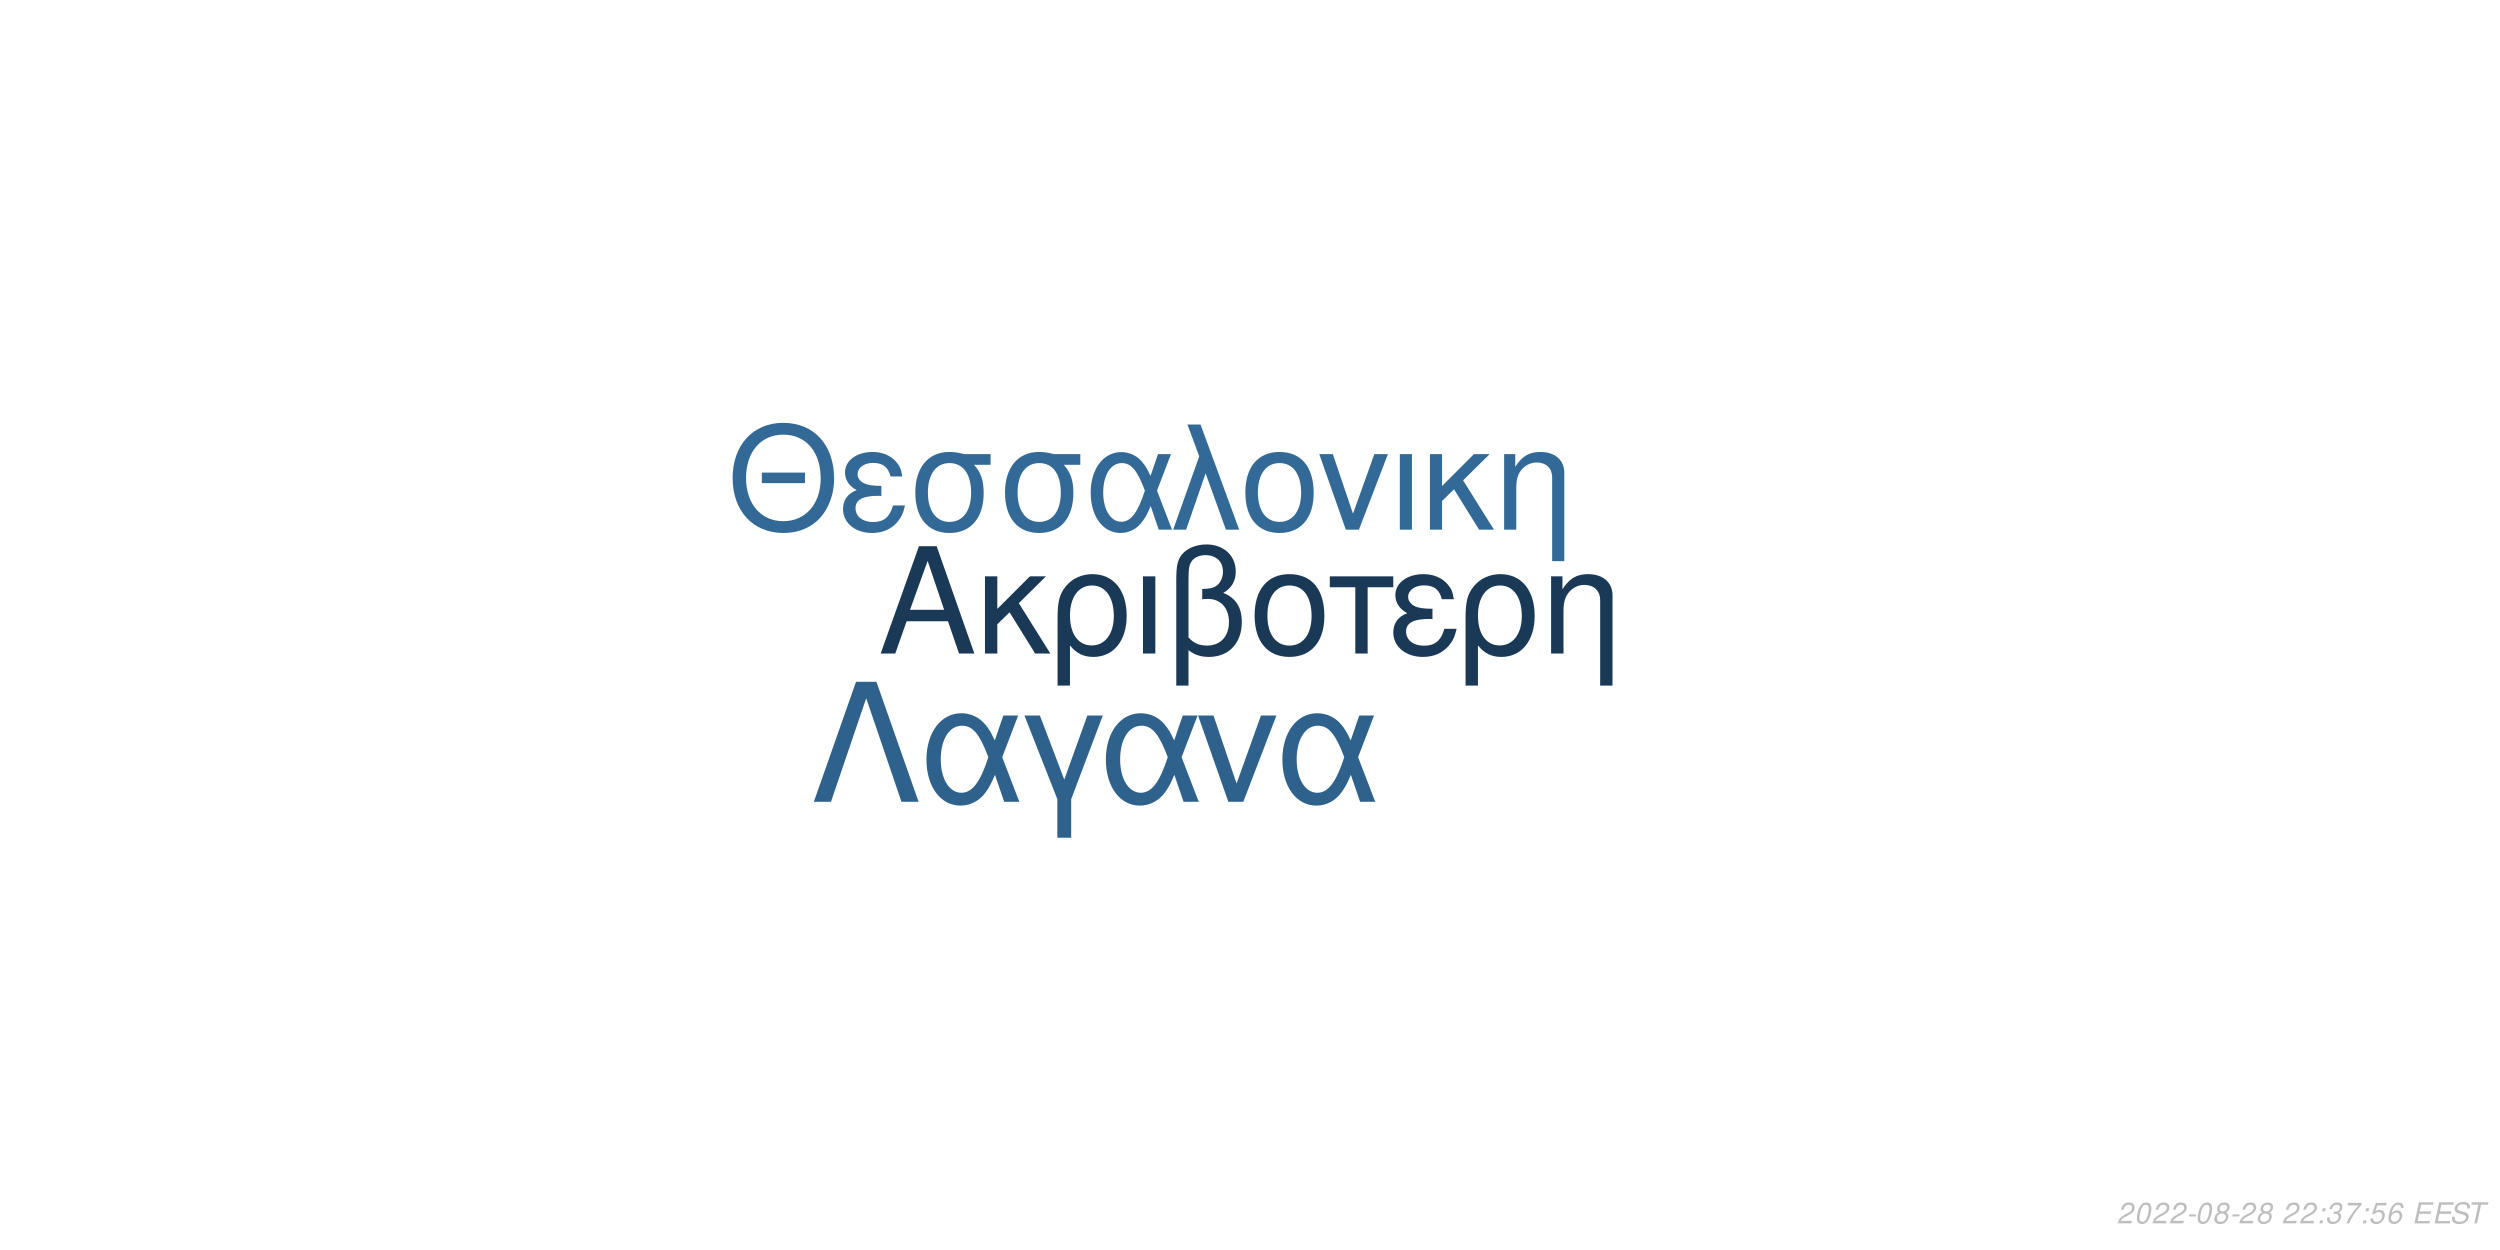
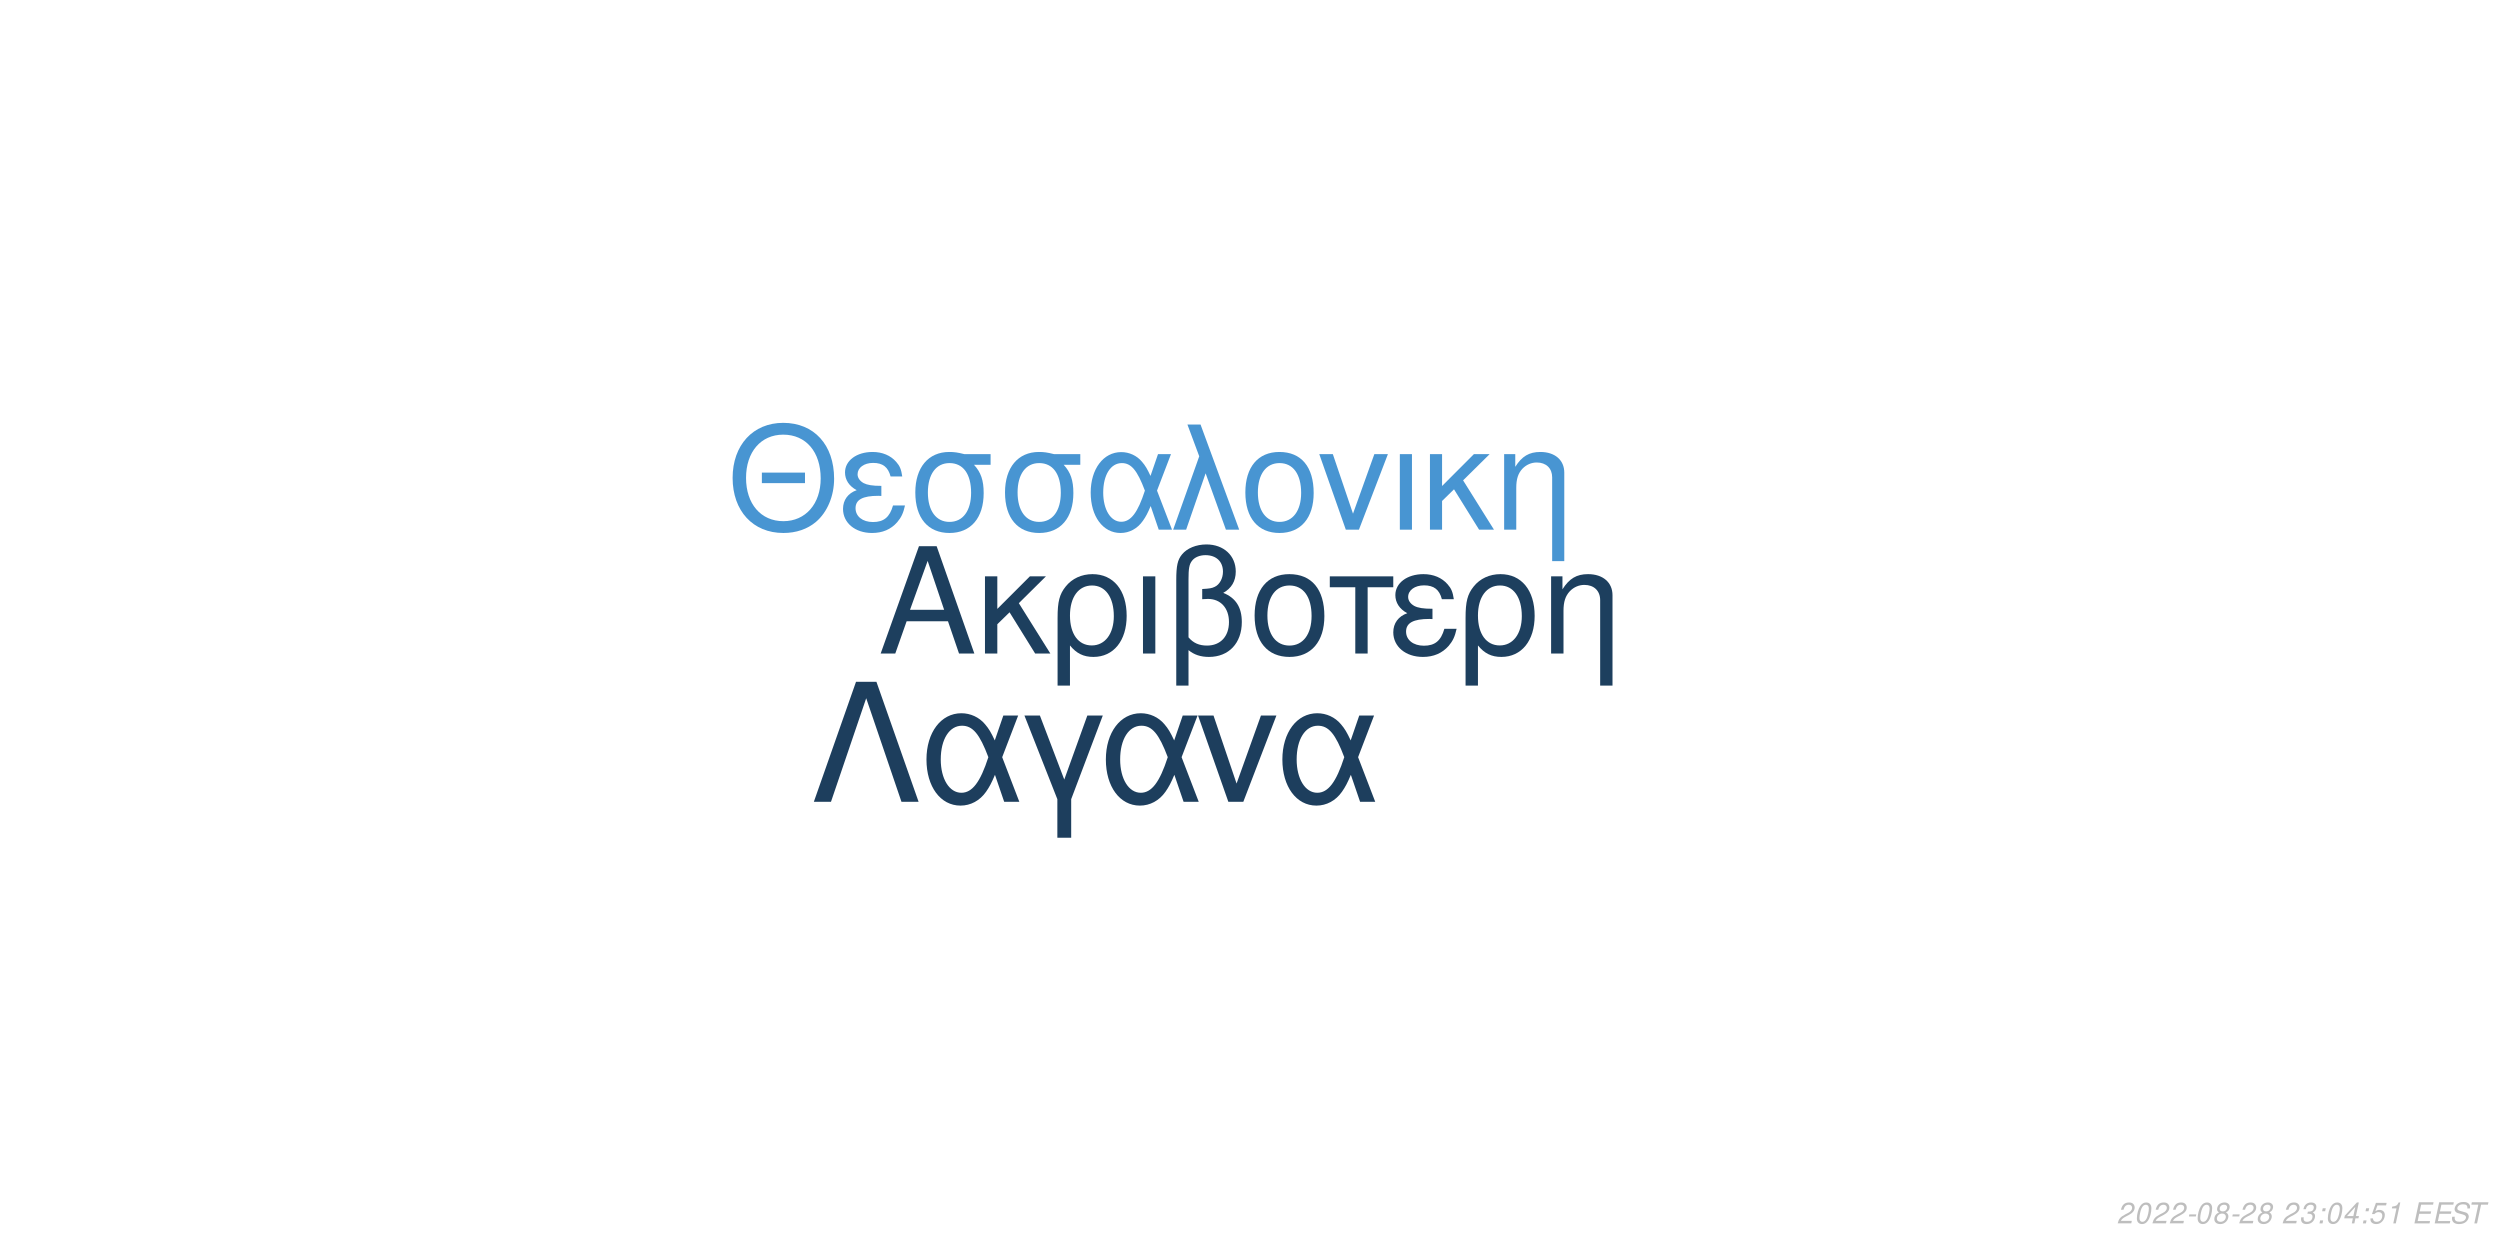
<svg xmlns="http://www.w3.org/2000/svg" xmlns:xlink="http://www.w3.org/1999/xlink" width="864pt" height="432pt" viewBox="0 0 864 432" version="1.1">
  <defs>
    <g>
      <symbol overflow="visible" id="glyph0-0">
        <path style="stroke:none;" d="" />
      </symbol>
      <symbol overflow="visible" id="glyph0-1">
        <path style="stroke:none;" d="M 24.125 -11.141 L 27.938 0 L 33.234 0 L 20.203 -37.094 L 14.094 -37.094 L 0.859 0 L 5.906 0 L 9.828 -11.141 Z M 22.797 -15.109 L 11 -15.109 L 17.094 -32.016 Z M 22.797 -15.109 " />
      </symbol>
      <symbol overflow="visible" id="glyph0-2">
        <path style="stroke:none;" d="M 7.172 -15.422 L 7.172 -26.672 L 2.906 -26.672 L 2.906 0 L 7.172 0 L 7.172 -10.125 L 11.406 -14.25 L 20.25 0 L 25.5 0 L 14.609 -17.406 L 23.969 -26.672 L 18.422 -26.672 Z M 7.172 -15.422 " />
      </symbol>
      <symbol overflow="visible" id="glyph0-3">
        <path style="stroke:none;" d="M 3 11.094 L 7.281 11.094 L 7.281 -2.797 C 9.516 -0.047 11.953 1.172 15.375 1.172 C 22.344 1.172 26.875 -4.422 26.875 -13.031 C 26.875 -21.891 22.297 -27.438 15.062 -27.438 C 11.297 -27.438 7.984 -25.906 5.797 -23.156 C 3.672 -20.516 3 -17.969 3 -12.359 Z M 14.906 -23.516 C 19.547 -23.516 22.438 -19.438 22.438 -12.922 C 22.438 -6.812 19.391 -2.797 14.812 -2.797 C 10.172 -2.797 7.281 -6.766 7.281 -13.125 C 7.281 -19.484 10.234 -23.516 14.906 -23.516 Z M 14.906 -23.516 " />
      </symbol>
      <symbol overflow="visible" id="glyph0-4">
        <path style="stroke:none;" d="M 3.516 0 L 7.781 0 L 7.781 -26.672 L 3.516 -26.672 Z M 3.516 0 " />
      </symbol>
      <symbol overflow="visible" id="glyph0-5">
        <path style="stroke:none;" d="M 4.016 11.094 L 8.25 11.094 L 8.25 -1.172 C 10.172 0.406 12.422 1.172 15.312 1.172 C 22.188 1.172 26.672 -3.609 26.672 -10.891 C 26.672 -15.984 24.578 -19.234 20.25 -20.969 C 23.109 -22.547 24.578 -25.031 24.578 -28.344 C 24.578 -33.844 20.406 -37.703 14.453 -37.703 C 10.938 -37.703 7.734 -36.391 6 -34.25 C 4.484 -32.422 4.016 -30.328 4.016 -25.391 Z M 8.25 -25.656 C 8.25 -29.359 8.5 -30.844 9.469 -32.062 C 10.375 -33.281 12.156 -34 14.094 -34 C 17.812 -34 20.156 -31.812 20.156 -28.297 C 20.156 -25.953 18.984 -23.812 17.297 -23.047 C 16.281 -22.547 15.469 -22.438 12.984 -22.297 L 12.984 -18.781 C 13.734 -18.828 14.344 -18.875 14.969 -18.875 C 19.344 -18.875 22.234 -15.719 22.234 -10.891 C 22.234 -5.906 19.281 -2.75 14.656 -2.75 C 11.953 -2.75 9.922 -3.609 8.25 -5.594 Z M 8.25 -25.656 " />
      </symbol>
      <symbol overflow="visible" id="glyph0-6">
        <path style="stroke:none;" d="M 14.094 -27.438 C 6.562 -27.438 2.094 -22.094 2.094 -13.125 C 2.094 -4.125 6.562 1.172 14.141 1.172 C 21.672 1.172 26.203 -4.172 26.203 -12.922 C 26.203 -22.188 21.828 -27.438 14.094 -27.438 Z M 14.141 -23.516 C 18.938 -23.516 21.781 -19.594 21.781 -12.984 C 21.781 -6.672 18.828 -2.75 14.141 -2.75 C 9.422 -2.75 6.516 -6.672 6.516 -13.125 C 6.516 -19.594 9.422 -23.516 14.141 -23.516 Z M 14.141 -23.516 " />
      </symbol>
      <symbol overflow="visible" id="glyph0-7">
        <path style="stroke:none;" d="M 7.891 0 L 12.156 0 L 12.156 -22.906 L 21.016 -22.906 L 21.016 -26.672 L -0.922 -26.672 L -0.922 -22.906 L 7.891 -22.906 Z M 7.891 0 " />
      </symbol>
      <symbol overflow="visible" id="glyph0-8">
        <path style="stroke:none;" d="M 14.562 -15.469 C 11.344 -15.469 9.562 -15.781 8.297 -16.438 C 6.922 -17.203 6.156 -18.328 6.156 -19.547 C 6.156 -21.891 8.453 -23.562 11.656 -23.562 C 15.062 -23.562 16.953 -22.094 17.812 -18.781 L 21.938 -18.781 C 21.578 -21.266 21.062 -22.5 19.797 -23.922 C 17.812 -26.203 14.906 -27.438 11.453 -27.438 C 5.797 -27.438 1.734 -24.375 1.734 -20.203 C 1.734 -17.609 3.156 -15.375 5.859 -13.938 C 2.797 -12.875 1.016 -10.484 1.016 -7.328 C 1.016 -2.391 5.297 1.172 11.25 1.172 C 14.969 1.172 17.906 -0.109 20.156 -2.641 C 21.578 -4.328 22.297 -5.797 22.906 -8.547 L 18.672 -8.547 C 17.5 -4.422 15.422 -2.703 11.609 -2.703 C 7.938 -2.703 5.438 -4.688 5.438 -7.578 C 5.438 -10.578 7.938 -11.953 13.484 -11.953 C 13.641 -11.953 14.094 -11.953 14.562 -11.906 Z M 14.562 -15.469 " />
      </symbol>
      <symbol overflow="visible" id="glyph0-9">
        <path style="stroke:none;" d="M 3.562 -26.672 L 3.562 0 L 7.844 0 L 7.844 -14.703 C 7.844 -17.906 8.5 -19.891 10.031 -21.531 C 11.406 -22.953 13.188 -23.719 15.062 -23.719 C 18.375 -23.719 20.516 -21.672 20.516 -18.469 L 20.516 11.094 L 24.781 11.094 L 24.781 -20.156 C 24.781 -24.578 21.469 -27.438 16.328 -27.438 C 12.359 -27.438 9.828 -25.906 7.484 -22.188 L 7.484 -26.672 Z M 3.562 -26.672 " />
      </symbol>
      <symbol overflow="visible" id="glyph1-0">
        <path style="stroke:none;" d="" />
      </symbol>
      <symbol overflow="visible" id="glyph1-1">
        <path style="stroke:none;" d="M 26.859 -19.734 L 11.953 -19.734 L 11.953 -16.094 L 26.859 -16.094 Z M 19.328 -36.922 C 8.922 -36.922 1.844 -29.25 1.844 -17.891 C 1.844 -6.484 8.875 1.141 19.391 1.141 C 23.812 1.141 27.703 -0.203 30.641 -2.688 C 34.578 -6.031 36.922 -11.656 36.922 -17.594 C 36.922 -29.297 30 -36.922 19.328 -36.922 Z M 19.328 -32.844 C 27.203 -32.844 32.281 -26.906 32.281 -17.688 C 32.281 -8.922 27.062 -2.938 19.391 -2.938 C 11.609 -2.938 6.484 -8.922 6.484 -17.891 C 6.484 -26.859 11.609 -32.844 19.328 -32.844 Z M 19.328 -32.844 " />
      </symbol>
      <symbol overflow="visible" id="glyph1-2">
        <path style="stroke:none;" d="M 14.25 -15.141 C 11.109 -15.141 9.375 -15.453 8.125 -16.094 C 6.781 -16.844 6.031 -17.938 6.031 -19.141 C 6.031 -21.422 8.266 -23.078 11.406 -23.078 C 14.75 -23.078 16.594 -21.625 17.438 -18.391 L 21.469 -18.391 C 21.125 -20.828 20.625 -22.031 19.391 -23.422 C 17.438 -25.656 14.594 -26.859 11.219 -26.859 C 5.688 -26.859 1.688 -23.875 1.688 -19.781 C 1.688 -17.234 3.094 -15.047 5.734 -13.656 C 2.734 -12.609 1 -10.266 1 -7.172 C 1 -2.344 5.188 1.141 11.016 1.141 C 14.656 1.141 17.547 -0.094 19.734 -2.594 C 21.125 -4.234 21.828 -5.688 22.422 -8.375 L 18.281 -8.375 C 17.141 -4.328 15.094 -2.641 11.359 -2.641 C 7.766 -2.641 5.328 -4.578 5.328 -7.422 C 5.328 -10.359 7.766 -11.703 13.203 -11.703 C 13.359 -11.703 13.797 -11.703 14.25 -11.656 Z M 14.25 -15.141 " />
      </symbol>
      <symbol overflow="visible" id="glyph1-3">
        <path style="stroke:none;" d="M 29 -26.109 L 19.938 -26.109 C 17.594 -26.703 16.438 -26.859 14.703 -26.859 C 7.469 -26.859 2.984 -21.469 2.984 -12.859 C 2.984 -4.031 7.375 1.141 14.797 1.141 C 22.172 1.141 26.609 -4.078 26.609 -12.656 C 26.609 -17.047 25.656 -19.828 23.266 -22.422 L 29 -22.422 Z M 14.797 -23.016 C 19.531 -23.016 22.266 -19.234 22.266 -12.75 C 22.266 -6.531 19.438 -2.688 14.797 -2.688 C 10.172 -2.688 7.328 -6.531 7.328 -12.859 C 7.328 -19.188 10.172 -23.016 14.797 -23.016 Z M 14.797 -23.016 " />
      </symbol>
      <symbol overflow="visible" id="glyph1-4">
        <path style="stroke:none;" d="M 29.344 -26.109 L 24.859 -26.109 L 22.266 -18.578 C 21.125 -21.031 20.484 -22.125 19.328 -23.469 C 17.547 -25.609 14.906 -26.812 12.156 -26.812 C 5.984 -26.812 1.594 -20.984 1.594 -12.812 C 1.594 -4.578 5.828 1.141 11.906 1.141 C 14.953 1.141 17.734 -0.344 19.625 -3.047 C 20.672 -4.531 21.281 -5.688 22.328 -8.172 L 25.109 0 L 29.703 0 L 24.516 -13.5 Z M 20.328 -13.5 C 17.891 -5.922 15.453 -2.734 12.156 -2.734 C 8.516 -2.734 5.922 -6.922 5.922 -12.812 C 5.922 -18.938 8.516 -23.016 12.359 -23.016 C 15.594 -23.016 17.688 -20.531 20.328 -13.5 Z M 20.328 -13.5 " />
      </symbol>
      <symbol overflow="visible" id="glyph1-5">
        <path style="stroke:none;" d="M 1.094 0 L 5.578 0 L 12.312 -19.484 L 19.328 0 L 23.922 0 L 10.562 -36.328 L 6.031 -36.328 L 10.109 -25.359 Z M 1.094 0 " />
      </symbol>
      <symbol overflow="visible" id="glyph1-6">
        <path style="stroke:none;" d="M 13.797 -26.859 C 6.422 -26.859 2.047 -21.625 2.047 -12.859 C 2.047 -4.031 6.422 1.141 13.859 1.141 C 21.234 1.141 25.656 -4.078 25.656 -12.656 C 25.656 -21.719 21.375 -26.859 13.797 -26.859 Z M 13.859 -23.016 C 18.531 -23.016 21.328 -19.188 21.328 -12.703 C 21.328 -6.531 18.438 -2.688 13.859 -2.688 C 9.219 -2.688 6.375 -6.531 6.375 -12.859 C 6.375 -19.188 9.219 -23.016 13.859 -23.016 Z M 13.859 -23.016 " />
      </symbol>
      <symbol overflow="visible" id="glyph1-7">
        <path style="stroke:none;" d="M 14.297 0 L 24.312 -26.109 L 19.625 -26.109 L 12.25 -5.531 L 5.281 -26.109 L 0.594 -26.109 L 9.766 0 Z M 14.297 0 " />
      </symbol>
      <symbol overflow="visible" id="glyph1-8">
        <path style="stroke:none;" d="M 3.438 0 L 7.625 0 L 7.625 -26.109 L 3.438 -26.109 Z M 3.438 0 " />
      </symbol>
      <symbol overflow="visible" id="glyph1-9">
        <path style="stroke:none;" d="M 7.031 -15.094 L 7.031 -26.109 L 2.844 -26.109 L 2.844 0 L 7.031 0 L 7.031 -9.922 L 11.156 -13.953 L 19.828 0 L 24.969 0 L 14.297 -17.047 L 23.469 -26.109 L 18.031 -26.109 Z M 7.031 -15.094 " />
      </symbol>
      <symbol overflow="visible" id="glyph1-10">
        <path style="stroke:none;" d="M 3.484 -26.109 L 3.484 0 L 7.672 0 L 7.672 -14.406 C 7.672 -17.547 8.328 -19.484 9.812 -21.078 C 11.156 -22.469 12.906 -23.219 14.75 -23.219 C 17.984 -23.219 20.078 -21.234 20.078 -18.094 L 20.078 10.859 L 24.266 10.859 L 24.266 -19.734 C 24.266 -24.062 21.031 -26.859 16 -26.859 C 12.109 -26.859 9.609 -25.359 7.328 -21.719 L 7.328 -26.109 Z M 3.484 -26.109 " />
      </symbol>
      <symbol overflow="visible" id="glyph2-0">
        <path style="stroke:none;" d="" />
      </symbol>
      <symbol overflow="visible" id="glyph2-1">
        <path style="stroke:none;" d="M 22.531 -41.484 L 15.484 -41.484 L 0.906 0 L 6.828 0 L 19 -35.797 L 31.188 0 L 37.109 0 Z M 22.531 -41.484 " />
      </symbol>
      <symbol overflow="visible" id="glyph2-2">
        <path style="stroke:none;" d="M 33.516 -29.812 L 28.391 -29.812 L 25.438 -21.219 C 24.125 -24.016 23.391 -25.266 22.078 -26.797 C 20.031 -29.25 17.016 -30.609 13.891 -30.609 C 6.828 -30.609 1.828 -23.953 1.828 -14.625 C 1.828 -5.234 6.656 1.312 13.594 1.312 C 17.078 1.312 20.266 -0.391 22.422 -3.469 C 23.609 -5.172 24.297 -6.484 25.5 -9.328 L 28.688 0 L 33.922 0 L 28 -15.422 Z M 23.219 -15.422 C 20.422 -6.766 17.641 -3.125 13.891 -3.125 C 9.734 -3.125 6.766 -7.906 6.766 -14.625 C 6.766 -21.625 9.734 -26.297 14.109 -26.297 C 17.812 -26.297 20.203 -23.453 23.219 -15.422 Z M 23.219 -15.422 " />
      </symbol>
      <symbol overflow="visible" id="glyph2-3">
        <path style="stroke:none;" d="M 12.062 12.406 L 16.844 12.406 L 16.844 -0.906 L 27.766 -29.812 L 22.422 -29.812 L 14.453 -7.688 L 6.031 -29.812 L 0.688 -29.812 L 12.062 -0.906 Z M 12.062 12.406 " />
      </symbol>
      <symbol overflow="visible" id="glyph2-4">
        <path style="stroke:none;" d="M 16.328 0 L 27.766 -29.812 L 22.422 -29.812 L 14 -6.312 L 6.031 -29.812 L 0.688 -29.812 L 11.156 0 Z M 16.328 0 " />
      </symbol>
      <symbol overflow="visible" id="glyph3-0">
        <path style="stroke:none;" d="" />
      </symbol>
      <symbol overflow="visible" id="glyph3-1">
        <path style="stroke:none;" d="M 5.234 -0.875 L 1.469 -0.875 C 1.641 -1.375 2.203 -1.891 3.109 -2.344 L 4.234 -2.938 C 5.562 -3.625 6.219 -4.469 6.219 -5.484 C 6.219 -5.938 6.062 -6.359 5.797 -6.656 C 5.469 -7.047 4.984 -7.234 4.312 -7.234 C 2.766 -7.234 1.891 -6.453 1.484 -4.734 L 2.375 -4.734 C 2.484 -5.188 2.609 -5.484 2.797 -5.75 C 3.094 -6.203 3.609 -6.453 4.188 -6.453 C 4.891 -6.453 5.344 -6.031 5.344 -5.375 C 5.344 -4.703 4.859 -4.094 4.016 -3.656 L 2.984 -3.125 C 1.234 -2.188 0.797 -1.656 0.344 -0.016 L 5.047 -0.016 Z M 5.234 -0.875 " />
      </symbol>
      <symbol overflow="visible" id="glyph3-2">
        <path style="stroke:none;" d="M 4.203 -7.234 C 3.375 -7.234 2.688 -6.812 2.125 -5.984 C 1.484 -5.047 0.984 -3.188 0.984 -1.734 C 0.984 -1.109 1.172 -0.562 1.484 -0.266 C 1.797 0.047 2.281 0.234 2.766 0.234 C 3.625 0.234 4.281 -0.156 4.859 -1.016 C 5.516 -1.953 6 -3.797 6 -5.266 C 6 -6.5 5.328 -7.234 4.203 -7.234 Z M 4.094 -6.453 C 4.734 -6.453 5.125 -5.984 5.125 -5.156 C 5.125 -4.203 4.781 -2.625 4.406 -1.812 C 3.984 -0.938 3.516 -0.547 2.875 -0.547 C 2.25 -0.547 1.875 -1.031 1.875 -1.828 C 1.875 -2.797 2.203 -4.344 2.594 -5.203 C 2.984 -6.047 3.453 -6.453 4.094 -6.453 Z M 4.094 -6.453 " />
      </symbol>
      <symbol overflow="visible" id="glyph3-3">
        <path style="stroke:none;" d="M 3.516 -3.125 L 1.125 -3.125 L 0.969 -2.406 L 3.359 -2.406 Z M 3.516 -3.125 " />
      </symbol>
      <symbol overflow="visible" id="glyph3-4">
        <path style="stroke:none;" d="M 4.766 -3.797 C 5.078 -3.969 5.234 -4.078 5.438 -4.234 C 5.812 -4.594 6.062 -5.172 6.062 -5.734 C 6.062 -6.625 5.344 -7.234 4.266 -7.234 C 2.812 -7.234 1.703 -6.219 1.703 -4.875 C 1.703 -4.406 1.875 -4.125 2.359 -3.812 C 1.297 -3.312 0.75 -2.516 0.75 -1.469 C 0.75 -0.438 1.547 0.234 2.812 0.234 C 3.656 0.234 4.359 -0.094 4.938 -0.734 C 5.359 -1.234 5.609 -1.859 5.609 -2.438 C 5.609 -3.047 5.312 -3.516 4.766 -3.797 Z M 4.109 -6.453 C 4.797 -6.453 5.188 -6.125 5.188 -5.578 C 5.188 -5.266 5.062 -4.922 4.859 -4.672 C 4.562 -4.312 4.188 -4.156 3.656 -4.156 C 2.984 -4.156 2.594 -4.453 2.594 -4.984 C 2.594 -5.859 3.203 -6.453 4.109 -6.453 Z M 3.453 -3.406 C 4.234 -3.406 4.734 -2.984 4.734 -2.312 C 4.734 -1.312 3.922 -0.547 2.875 -0.547 C 2.125 -0.547 1.625 -0.969 1.625 -1.625 C 1.625 -2.609 2.438 -3.406 3.453 -3.406 Z M 3.453 -3.406 " />
      </symbol>
      <symbol overflow="visible" id="glyph3-5">
        <path style="stroke:none;" d="" />
      </symbol>
      <symbol overflow="visible" id="glyph3-6">
+         <path style="stroke:none;" d="M 2.922 -3.312 C 3.125 -3.344 3.234 -3.344 3.375 -3.344 C 4.203 -3.344 4.688 -3 4.688 -2.406 C 4.688 -1.312 3.906 -0.547 2.781 -0.547 C 2.047 -0.547 1.594 -0.938 1.594 -1.562 C 1.594 -1.719 1.609 -1.844 1.656 -2.094 L 0.766 -2.094 C 0.734 -1.797 0.719 -1.641 0.719 -1.469 C 0.719 -0.375 1.406 0.234 2.641 0.234 C 3.547 0.234 4.297 -0.078 4.812 -0.656 C 5.266 -1.156 5.562 -1.875 5.562 -2.547 C 5.562 -3.125 5.344 -3.453 4.797 -3.734 C 5.641 -4.234 6.016 -4.844 6.016 -5.734 C 6.016 -6.656 5.312 -7.234 4.203 -7.234 C 3.375 -7.234 2.672 -6.938 2.188 -6.375 C 1.891 -6.031 1.703 -5.641 1.516 -4.906 L 2.391 -4.906 C 2.5 -5.359 2.594 -5.594 2.734 -5.812 C 3.047 -6.234 3.516 -6.453 4.078 -6.453 C 4.734 -6.453 5.141 -6.125 5.141 -5.578 C 5.141 -5.188 5.016 -4.797 4.797 -4.547 C 4.516 -4.234 4 -4.062 3.266 -4.062 L 3.078 -4.062 Z M 2.922 -3.312 " />
+       </symbol>
+       <symbol overflow="visible" id="glyph3-7">
        <path style="stroke:none;" d="M 2.359 -1.031 L 1.312 -1.031 L 1.094 0 L 2.141 0 Z M 3.266 -5.234 L 2.219 -5.234 L 2 -4.203 L 3.047 -4.203 Z M 3.266 -5.234 " />
      </symbol>
-       <symbol overflow="visible" id="glyph3-7">
-         <path style="stroke:none;" d="M 2.922 -3.312 C 3.125 -3.344 3.234 -3.344 3.375 -3.344 C 4.203 -3.344 4.688 -3 4.688 -2.406 C 4.688 -1.312 3.906 -0.547 2.781 -0.547 C 2.047 -0.547 1.594 -0.938 1.594 -1.562 C 1.594 -1.719 1.609 -1.844 1.656 -2.094 L 0.766 -2.094 C 0.734 -1.797 0.719 -1.641 0.719 -1.469 C 0.719 -0.375 1.406 0.234 2.641 0.234 C 3.547 0.234 4.297 -0.078 4.812 -0.656 C 5.266 -1.156 5.562 -1.875 5.562 -2.547 C 5.562 -3.125 5.344 -3.453 4.797 -3.734 C 5.641 -4.234 6.016 -4.844 6.016 -5.734 C 6.016 -6.656 5.312 -7.234 4.203 -7.234 C 3.375 -7.234 2.672 -6.938 2.188 -6.375 C 1.891 -6.031 1.703 -5.641 1.516 -4.906 L 2.391 -4.906 C 2.5 -5.359 2.594 -5.594 2.734 -5.812 C 3.047 -6.234 3.516 -6.453 4.078 -6.453 C 4.734 -6.453 5.141 -6.125 5.141 -5.578 C 5.141 -5.188 5.016 -4.797 4.797 -4.547 C 4.516 -4.234 4 -4.062 3.266 -4.062 L 3.078 -4.062 Z M 2.922 -3.312 " />
-       </symbol>
      <symbol overflow="visible" id="glyph3-8">
-         <path style="stroke:none;" d="M 6.703 -7.094 L 1.953 -7.094 L 1.766 -6.219 L 5.594 -6.219 C 3.344 -3.688 2.266 -2.109 1.375 0 L 2.344 0 C 3.031 -1.906 4.828 -4.594 6.547 -6.281 Z M 6.703 -7.094 " />
+         <path style="stroke:none;" d="M 3.625 -1.75 L 3.266 0 L 4.141 0 L 4.516 -1.75 L 5.562 -1.75 L 5.734 -2.531 L 4.688 -2.531 L 5.688 -7.234 L 5.016 -7.234 L 0.844 -2.672 L 0.641 -1.75 Z M 3.797 -2.531 L 1.594 -2.531 L 4.469 -5.703 Z M 3.797 -2.531 " />
      </symbol>
      <symbol overflow="visible" id="glyph3-9">
        <path style="stroke:none;" d="M 6.297 -7.094 L 2.594 -7.094 L 1.234 -3.234 L 2.047 -3.234 C 2.656 -3.766 2.938 -3.906 3.531 -3.906 C 4.328 -3.906 4.797 -3.453 4.797 -2.688 C 4.797 -1.438 3.969 -0.547 2.828 -0.547 C 2.031 -0.547 1.609 -0.938 1.578 -1.734 L 0.703 -1.734 L 0.703 -1.516 C 0.703 -0.938 0.844 -0.547 1.188 -0.266 C 1.562 0.062 2.078 0.234 2.703 0.234 C 3.656 0.234 4.391 -0.156 4.984 -0.922 C 5.422 -1.5 5.672 -2.234 5.672 -2.953 C 5.672 -4 4.938 -4.672 3.812 -4.672 C 3.328 -4.672 2.906 -4.547 2.406 -4.234 L 3.109 -6.219 L 6.109 -6.219 Z M 6.297 -7.094 " />
      </symbol>
      <symbol overflow="visible" id="glyph3-10">
-         <path style="stroke:none;" d="M 6.125 -5.344 L 6.141 -5.625 C 6.141 -6.609 5.453 -7.234 4.391 -7.234 C 3.438 -7.234 2.641 -6.719 2.016 -5.703 C 1.422 -4.781 0.938 -2.953 0.938 -1.688 C 0.938 -0.516 1.688 0.234 2.859 0.234 C 3.703 0.234 4.438 -0.156 5 -0.875 C 5.406 -1.422 5.672 -2.156 5.672 -2.766 C 5.672 -3.812 4.969 -4.5 3.906 -4.5 C 3.234 -4.5 2.672 -4.234 2.094 -3.625 C 2.406 -5.375 3.234 -6.453 4.25 -6.453 C 4.703 -6.453 5.062 -6.234 5.172 -5.844 C 5.203 -5.719 5.234 -5.578 5.25 -5.344 Z M 3.656 -3.734 C 4.344 -3.734 4.797 -3.281 4.797 -2.625 C 4.797 -1.469 3.984 -0.547 2.984 -0.547 C 2.297 -0.547 1.812 -1.047 1.812 -1.766 C 1.812 -2.859 2.625 -3.734 3.656 -3.734 Z M 3.656 -3.734 " />
+         <path style="stroke:none;" d="M 3.703 -5.188 L 2.594 0 L 3.469 0 L 5.016 -7.234 L 4.438 -7.234 C 3.906 -6.156 3.688 -6.016 2.234 -5.812 L 2.109 -5.188 Z M 3.703 -5.188 " />
      </symbol>
      <symbol overflow="visible" id="glyph3-11">
        <path style="stroke:none;" d="M 2.547 -3.312 L 6.5 -3.312 L 6.688 -4.141 L 2.719 -4.141 L 3.219 -6.469 L 7.344 -6.469 L 7.516 -7.297 L 2.453 -7.297 L 0.906 0 L 6.125 0 L 6.297 -0.812 L 2.016 -0.812 Z M 2.547 -3.312 " />
      </symbol>
      <symbol overflow="visible" id="glyph3-12">
        <path style="stroke:none;" d="M 7.062 -5.156 C 7.125 -5.438 7.141 -5.562 7.141 -5.703 C 7.141 -6.156 6.938 -6.594 6.594 -6.891 C 6.188 -7.25 5.656 -7.406 4.875 -7.406 C 3.844 -7.406 3.047 -7.125 2.5 -6.562 C 2.094 -6.141 1.781 -5.438 1.781 -4.922 C 1.781 -4.297 2.219 -3.766 2.891 -3.562 L 4.594 -3.094 C 5.406 -2.859 5.734 -2.578 5.734 -2.094 C 5.734 -1.781 5.547 -1.406 5.266 -1.141 C 4.844 -0.766 4.266 -0.578 3.453 -0.578 C 2.328 -0.578 1.812 -0.984 1.812 -1.906 C 1.812 -2.047 1.812 -2.125 1.844 -2.312 L 0.984 -2.312 C 0.906 -2.062 0.891 -1.906 0.891 -1.688 C 0.891 -0.484 1.797 0.234 3.297 0.234 C 4.359 0.234 5.234 -0.062 5.812 -0.609 C 6.344 -1.078 6.688 -1.797 6.688 -2.375 C 6.688 -2.641 6.609 -2.906 6.453 -3.156 C 6.234 -3.5 5.938 -3.703 5.469 -3.828 L 3.75 -4.312 C 2.984 -4.547 2.734 -4.734 2.734 -5.188 C 2.734 -5.547 2.875 -5.844 3.188 -6.109 C 3.547 -6.438 4.031 -6.594 4.703 -6.594 C 5.266 -6.594 5.688 -6.484 5.906 -6.297 C 6.094 -6.125 6.219 -5.797 6.219 -5.516 C 6.219 -5.422 6.203 -5.344 6.188 -5.156 Z M 7.062 -5.156 " />
      </symbol>
      <symbol overflow="visible" id="glyph3-13">
        <path style="stroke:none;" d="M 4.938 -6.469 L 7.312 -6.469 L 7.484 -7.297 L 1.75 -7.297 L 1.578 -6.469 L 3.984 -6.469 L 2.609 0 L 3.547 0 Z M 4.938 -6.469 " />
      </symbol>
    </g>
  </defs>
  <g id="surface1">
    <rect x="0" y="0" width="864" height="432" style="fill:rgb(100%,100%,100%);fill-opacity:1;stroke:none;" />
-     <g style="fill:rgb(10.196%,22.353%,33.725%);fill-opacity:1;">
+     <g style="fill:rgb(11.373%,24.706%,36.863%);fill-opacity:1;">
      <use xlink:href="#glyph0-1" x="303.5" y="225.861" />
      <use xlink:href="#glyph0-2" x="337.5" y="225.861" />
      <use xlink:href="#glyph0-3" x="362.5" y="225.861" />
      <use xlink:href="#glyph0-4" x="391.5" y="225.861" />
      <use xlink:href="#glyph0-5" x="402.5" y="225.861" />
      <use xlink:href="#glyph0-6" x="431.5" y="225.861" />
      <use xlink:href="#glyph0-7" x="460.5" y="225.861" />
      <use xlink:href="#glyph0-8" x="480.5" y="225.861" />
      <use xlink:href="#glyph0-3" x="503.5" y="225.861" />
      <use xlink:href="#glyph0-9" x="532.5" y="225.861" />
    </g>
-     <g style="fill:rgb(19.608%,41.176%,58.824%);fill-opacity:1;">
+     <g style="fill:rgb(28.235%,58.431%,82.353%);fill-opacity:1;">
      <use xlink:href="#glyph1-1" x="251.348" y="183.058" />
      <use xlink:href="#glyph1-2" x="290.348" y="183.058" />
      <use xlink:href="#glyph1-3" x="313.348" y="183.058" />
      <use xlink:href="#glyph1-3" x="344.348" y="183.058" />
      <use xlink:href="#glyph1-4" x="375.348" y="183.058" />
      <use xlink:href="#glyph1-5" x="404.348" y="183.058" />
      <use xlink:href="#glyph1-6" x="428.348" y="183.058" />
      <use xlink:href="#glyph1-7" x="455.348" y="183.058" />
      <use xlink:href="#glyph1-8" x="480.348" y="183.058" />
      <use xlink:href="#glyph1-9" x="491.348" y="183.058" />
      <use xlink:href="#glyph1-10" x="516.348" y="183.058" />
    </g>
-     <g style="fill:rgb(18.039%,38.039%,54.902%);fill-opacity:1;">
+     <g style="fill:rgb(11.373%,24.314%,36.471%);fill-opacity:1;">
      <use xlink:href="#glyph2-1" x="280.359" y="277.105" />
      <use xlink:href="#glyph2-2" x="318.359" y="277.105" />
      <use xlink:href="#glyph2-3" x="353.359" y="277.105" />
      <use xlink:href="#glyph2-2" x="380.359" y="277.105" />
      <use xlink:href="#glyph2-4" x="413.359" y="277.105" />
      <use xlink:href="#glyph2-2" x="441.359" y="277.105" />
    </g>
    <g style="fill:rgb(74.51%,74.51%,74.51%);fill-opacity:1;">
      <use xlink:href="#glyph3-1" x="731.52" y="422.81" />
      <use xlink:href="#glyph3-2" x="737.52" y="422.81" />
      <use xlink:href="#glyph3-1" x="743.52" y="422.81" />
      <use xlink:href="#glyph3-1" x="749.52" y="422.81" />
      <use xlink:href="#glyph3-3" x="755.52" y="422.81" />
      <use xlink:href="#glyph3-2" x="758.52" y="422.81" />
      <use xlink:href="#glyph3-4" x="764.52" y="422.81" />
      <use xlink:href="#glyph3-3" x="770.52" y="422.81" />
      <use xlink:href="#glyph3-1" x="773.52" y="422.81" />
      <use xlink:href="#glyph3-4" x="779.52" y="422.81" />
      <use xlink:href="#glyph3-5" x="785.52" y="422.81" />
      <use xlink:href="#glyph3-1" x="788.52" y="422.81" />
-       <use xlink:href="#glyph3-1" x="794.52" y="422.81" />
-       <use xlink:href="#glyph3-6" x="800.52" y="422.81" />
-       <use xlink:href="#glyph3-7" x="803.52" y="422.81" />
+       <use xlink:href="#glyph3-6" x="794.52" y="422.81" />
+       <use xlink:href="#glyph3-7" x="800.52" y="422.81" />
+       <use xlink:href="#glyph3-2" x="803.52" y="422.81" />
      <use xlink:href="#glyph3-8" x="809.52" y="422.81" />
-       <use xlink:href="#glyph3-6" x="815.52" y="422.81" />
+       <use xlink:href="#glyph3-7" x="815.52" y="422.81" />
      <use xlink:href="#glyph3-9" x="818.52" y="422.81" />
      <use xlink:href="#glyph3-10" x="824.52" y="422.81" />
      <use xlink:href="#glyph3-5" x="830.52" y="422.81" />
      <use xlink:href="#glyph3-11" x="833.52" y="422.81" />
      <use xlink:href="#glyph3-11" x="840.52" y="422.81" />
      <use xlink:href="#glyph3-12" x="846.52" y="422.81" />
      <use xlink:href="#glyph3-13" x="852.52" y="422.81" />
    </g>
  </g>
</svg>
